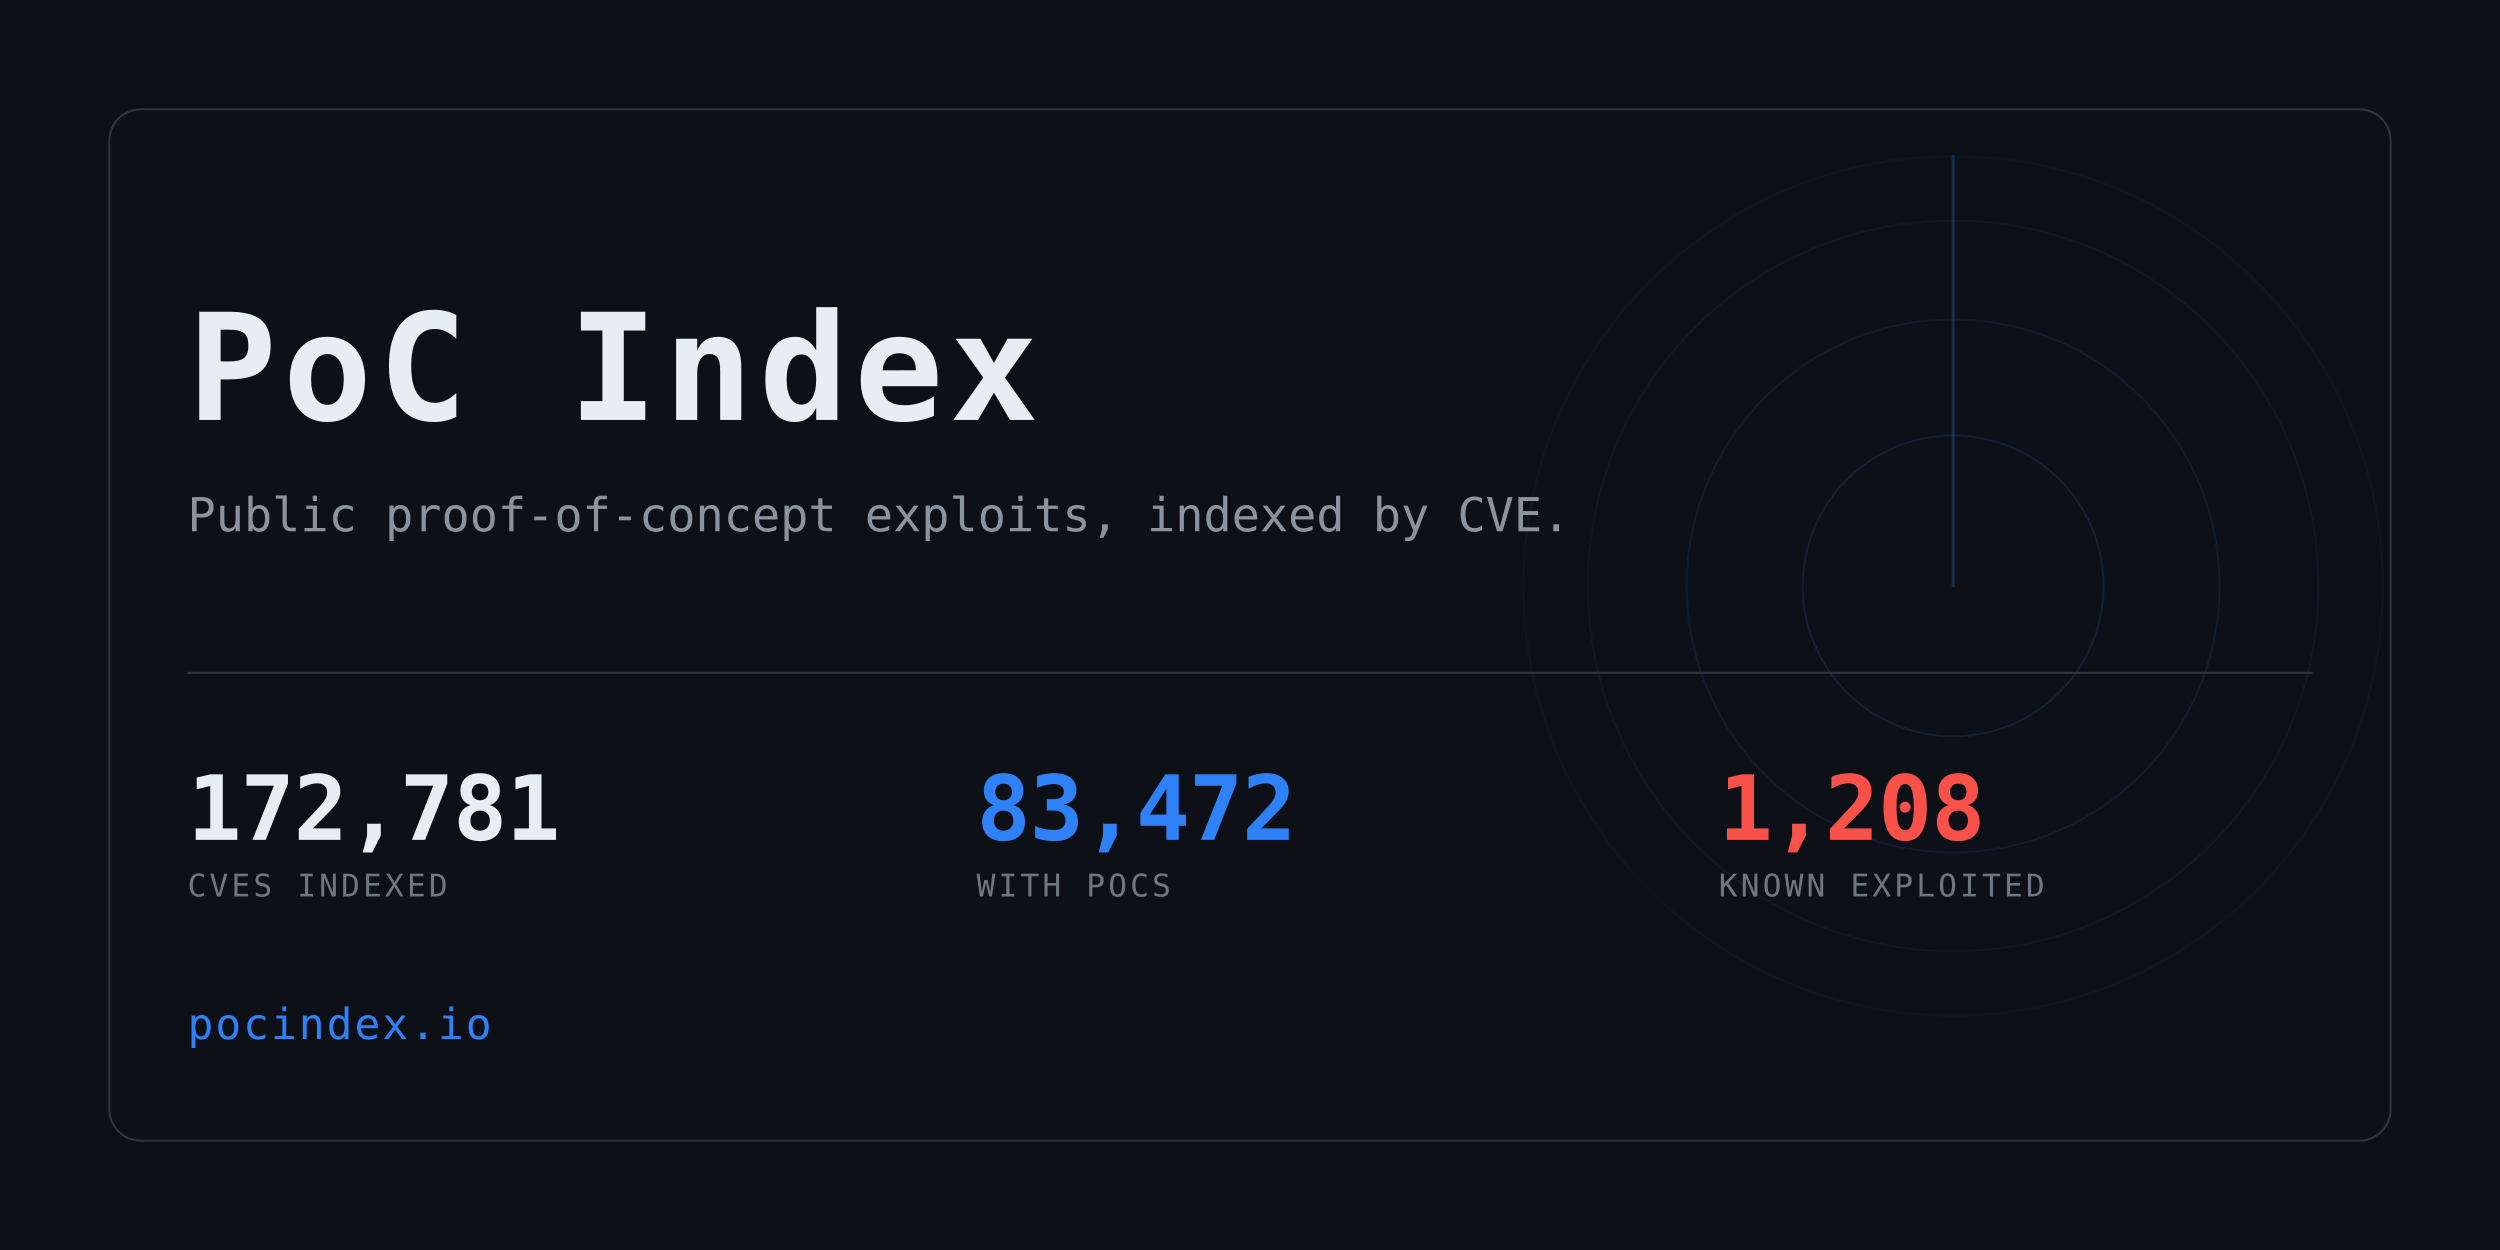
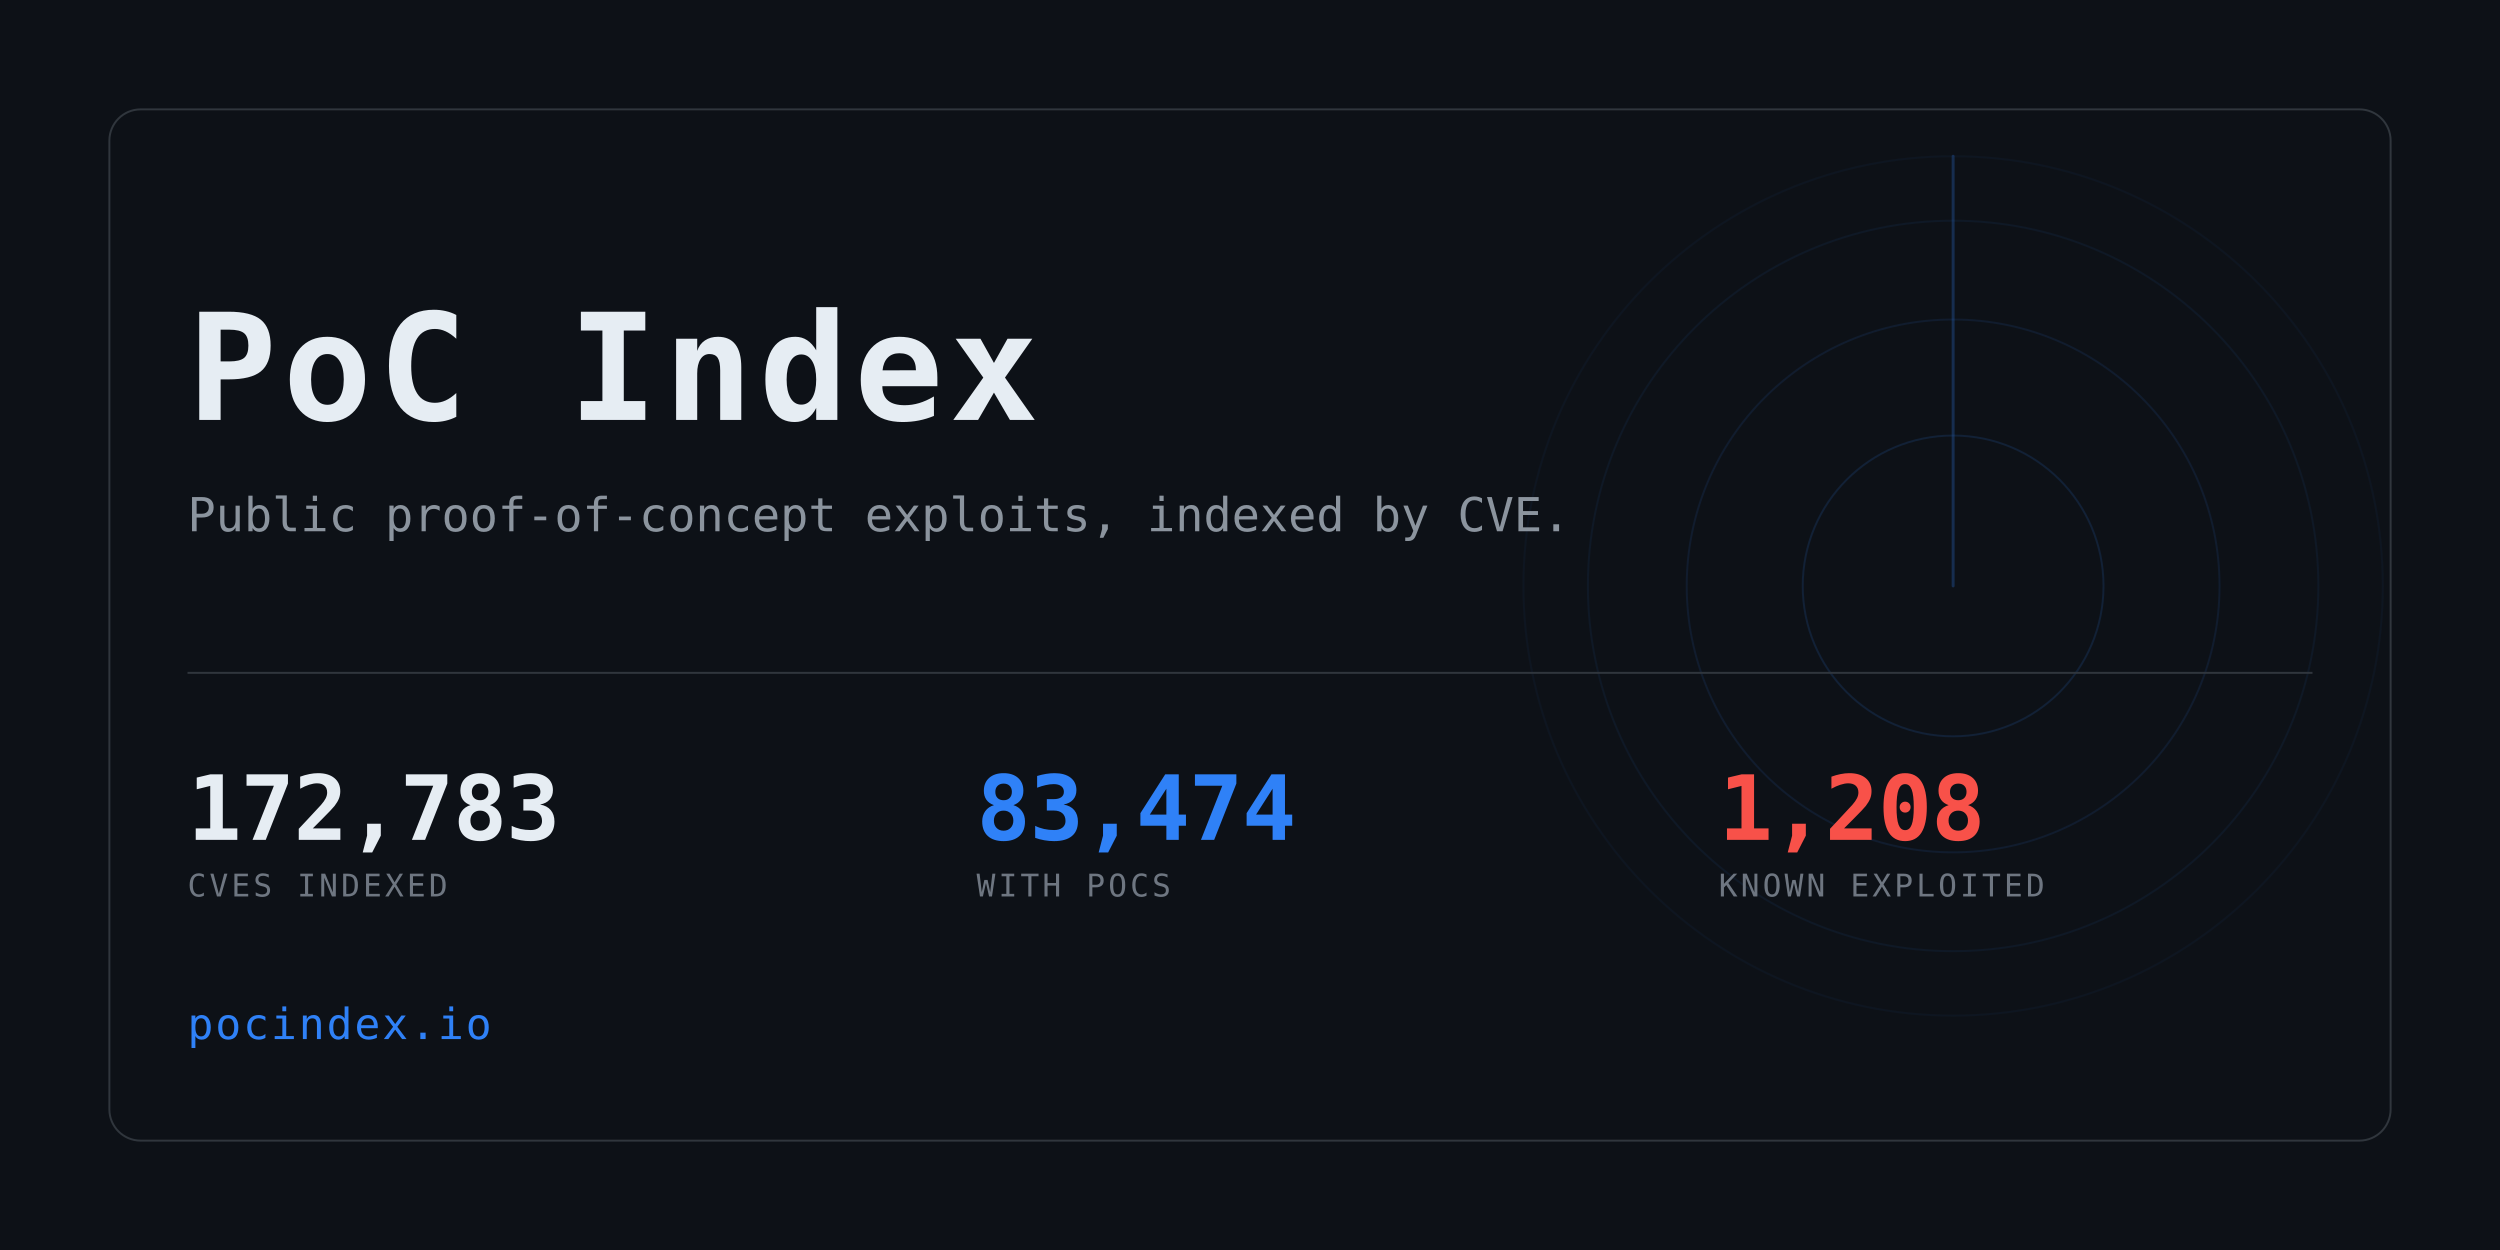
<svg xmlns="http://www.w3.org/2000/svg" width="1280" height="640" viewBox="0 0 1280 640" role="img" aria-label="PoC Index">
  <clipPath id="card">
    <rect x="56" y="56" width="1168" height="528" rx="16" />
  </clipPath>
  <rect width="1280" height="640" fill="#0d1117" />
  <g clip-path="url(#card)" opacity="0.6">
    <g>
      <circle cx="1000" cy="300" r="77.0" fill="none" stroke="#2f81f7" stroke-width="1" opacity="0.234" />
      <circle cx="1000" cy="300" r="136.4" fill="none" stroke="#2f81f7" stroke-width="1" opacity="0.169" />
      <circle cx="1000" cy="300" r="187.0" fill="none" stroke="#2f81f7" stroke-width="1" opacity="0.117" />
      <circle cx="1000" cy="300" r="220.0" fill="none" stroke="#2f81f7" stroke-width="1" opacity="0.078" />
      <line x1="1000" y1="300" x2="1000" y2="80.0" stroke="#2f81f7" stroke-width="1.5" stroke-linecap="round" opacity="0.416">
        <animateTransform attributeName="transform" type="rotate" from="0 1000 300" to="360 1000 300" dur="8s" repeatCount="indefinite" />
      </line>
    </g>
  </g>
  <rect x="56" y="56" width="1168" height="528" rx="16" fill="none" stroke="#30363d" />
  <text x="96" y="215" font-family="ui-monospace,SFMono-Regular,Menlo,Consolas,monospace" font-size="76" font-weight="700" fill="#e6edf3" letter-spacing="3">PoC Index</text>
  <text x="96" y="272" font-family="ui-monospace,SFMono-Regular,Menlo,Consolas,monospace" font-size="24" fill="#8b949e">
    Public proof-of-concept exploits, indexed by CVE.</text>
  <rect x="96" y="344" width="1088" height="1" fill="#30363d" />
-   <text x="96" y="430" font-family="ui-monospace,SFMono-Regular,Menlo,Consolas,monospace" font-size="46" font-weight="700" fill="#e6edf3" letter-spacing="-0.5">172,781</text>
+   <text x="96" y="430" font-family="ui-monospace,SFMono-Regular,Menlo,Consolas,monospace" font-size="46" font-weight="700" fill="#e6edf3" letter-spacing="-0.5">172,783</text>
  <text x="96" y="459" font-family="ui-monospace,SFMono-Regular,Menlo,Consolas,monospace" font-size="16" fill="#6e7681" letter-spacing="1.6">CVES INDEXED</text>
-   <text x="500" y="430" font-family="ui-monospace,SFMono-Regular,Menlo,Consolas,monospace" font-size="46" font-weight="700" fill="#2f81f7" letter-spacing="-0.5">83,472</text>
+   <text x="500" y="430" font-family="ui-monospace,SFMono-Regular,Menlo,Consolas,monospace" font-size="46" font-weight="700" fill="#2f81f7" letter-spacing="-0.5">83,474</text>
  <text x="500" y="459" font-family="ui-monospace,SFMono-Regular,Menlo,Consolas,monospace" font-size="16" fill="#6e7681" letter-spacing="1.6">WITH POCS</text>
  <text x="880" y="430" font-family="ui-monospace,SFMono-Regular,Menlo,Consolas,monospace" font-size="46" font-weight="700" fill="#f85149" letter-spacing="-0.5">1,208</text>
  <text x="880" y="459" font-family="ui-monospace,SFMono-Regular,Menlo,Consolas,monospace" font-size="16" fill="#6e7681" letter-spacing="1.6">KNOWN EXPLOITED</text>
  <text x="96" y="532" font-family="ui-monospace,SFMono-Regular,Menlo,Consolas,monospace" font-size="22" fill="#2f81f7" letter-spacing="1">pocindex.io</text>
</svg>
